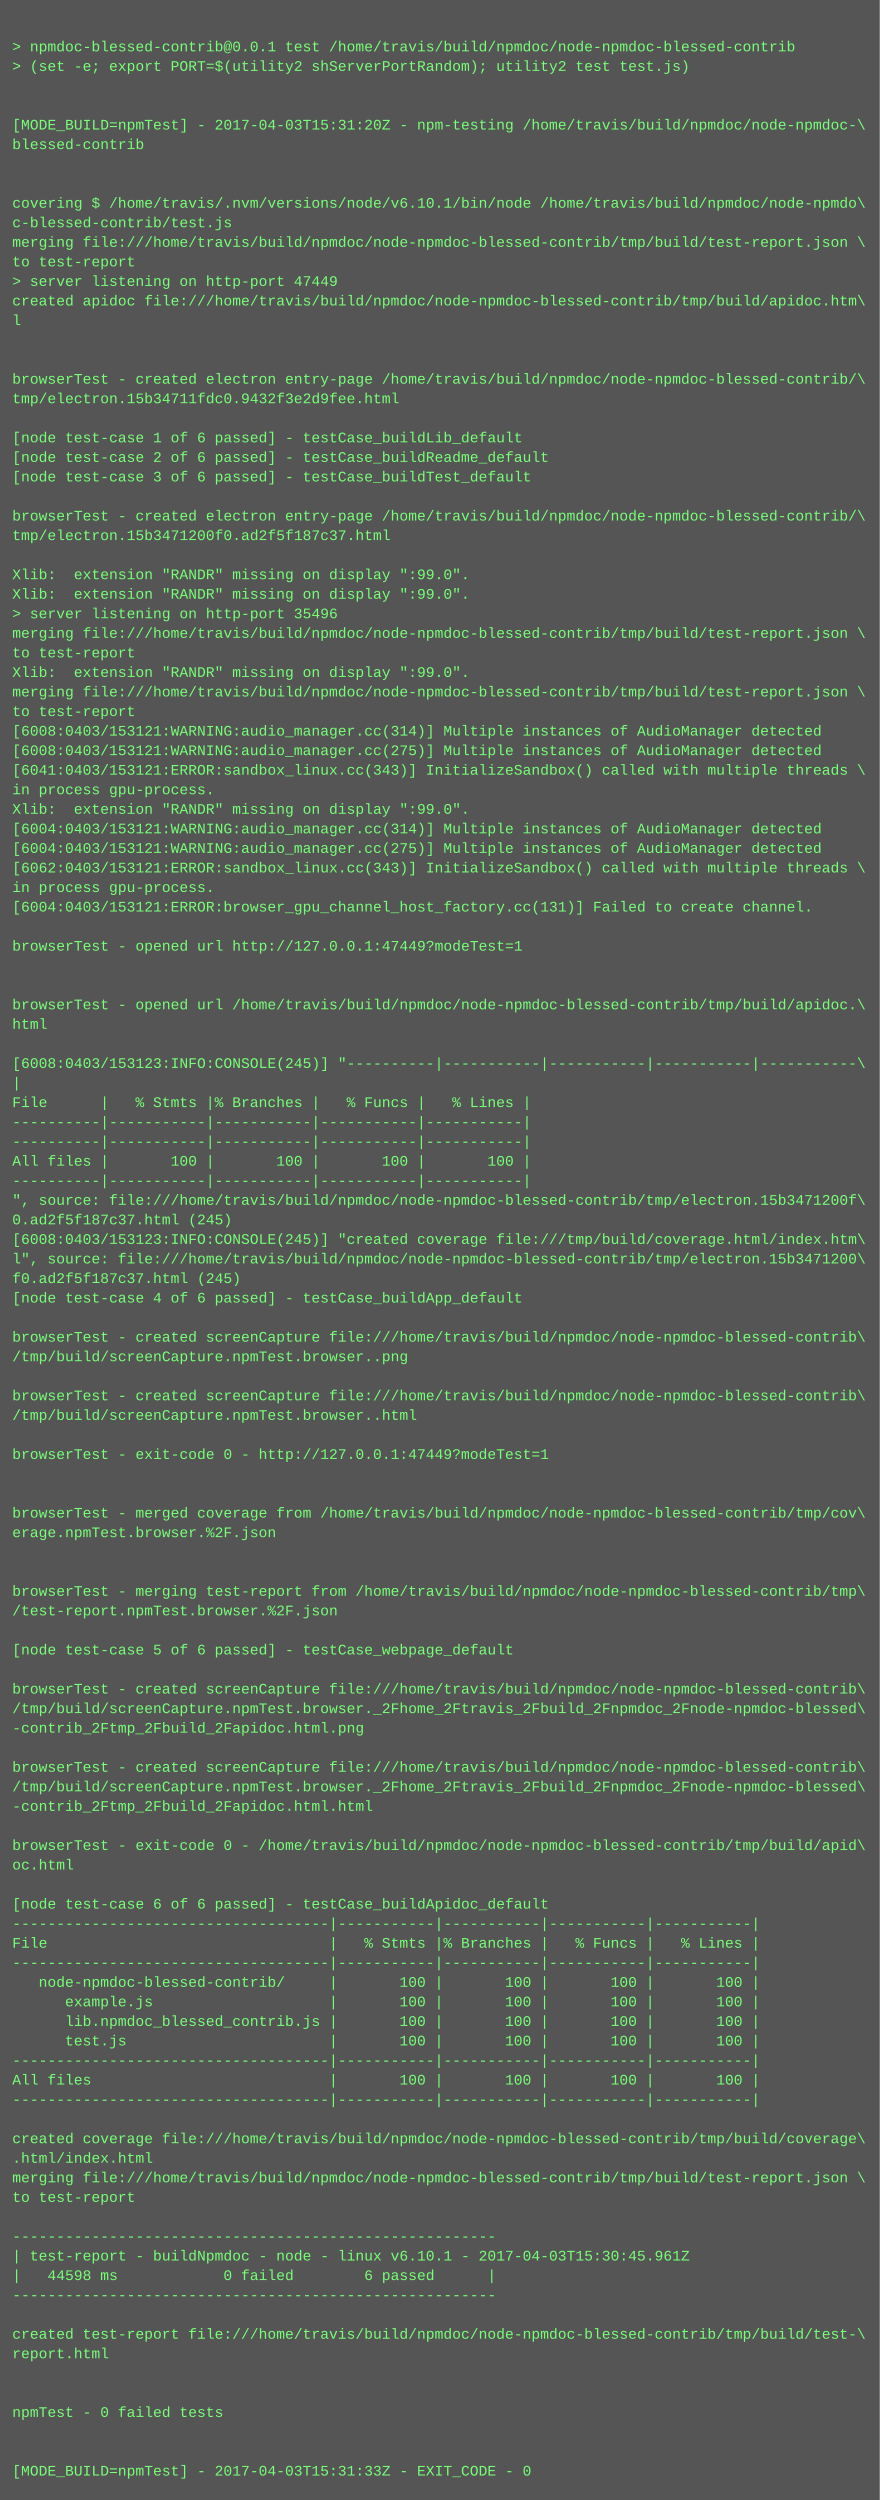
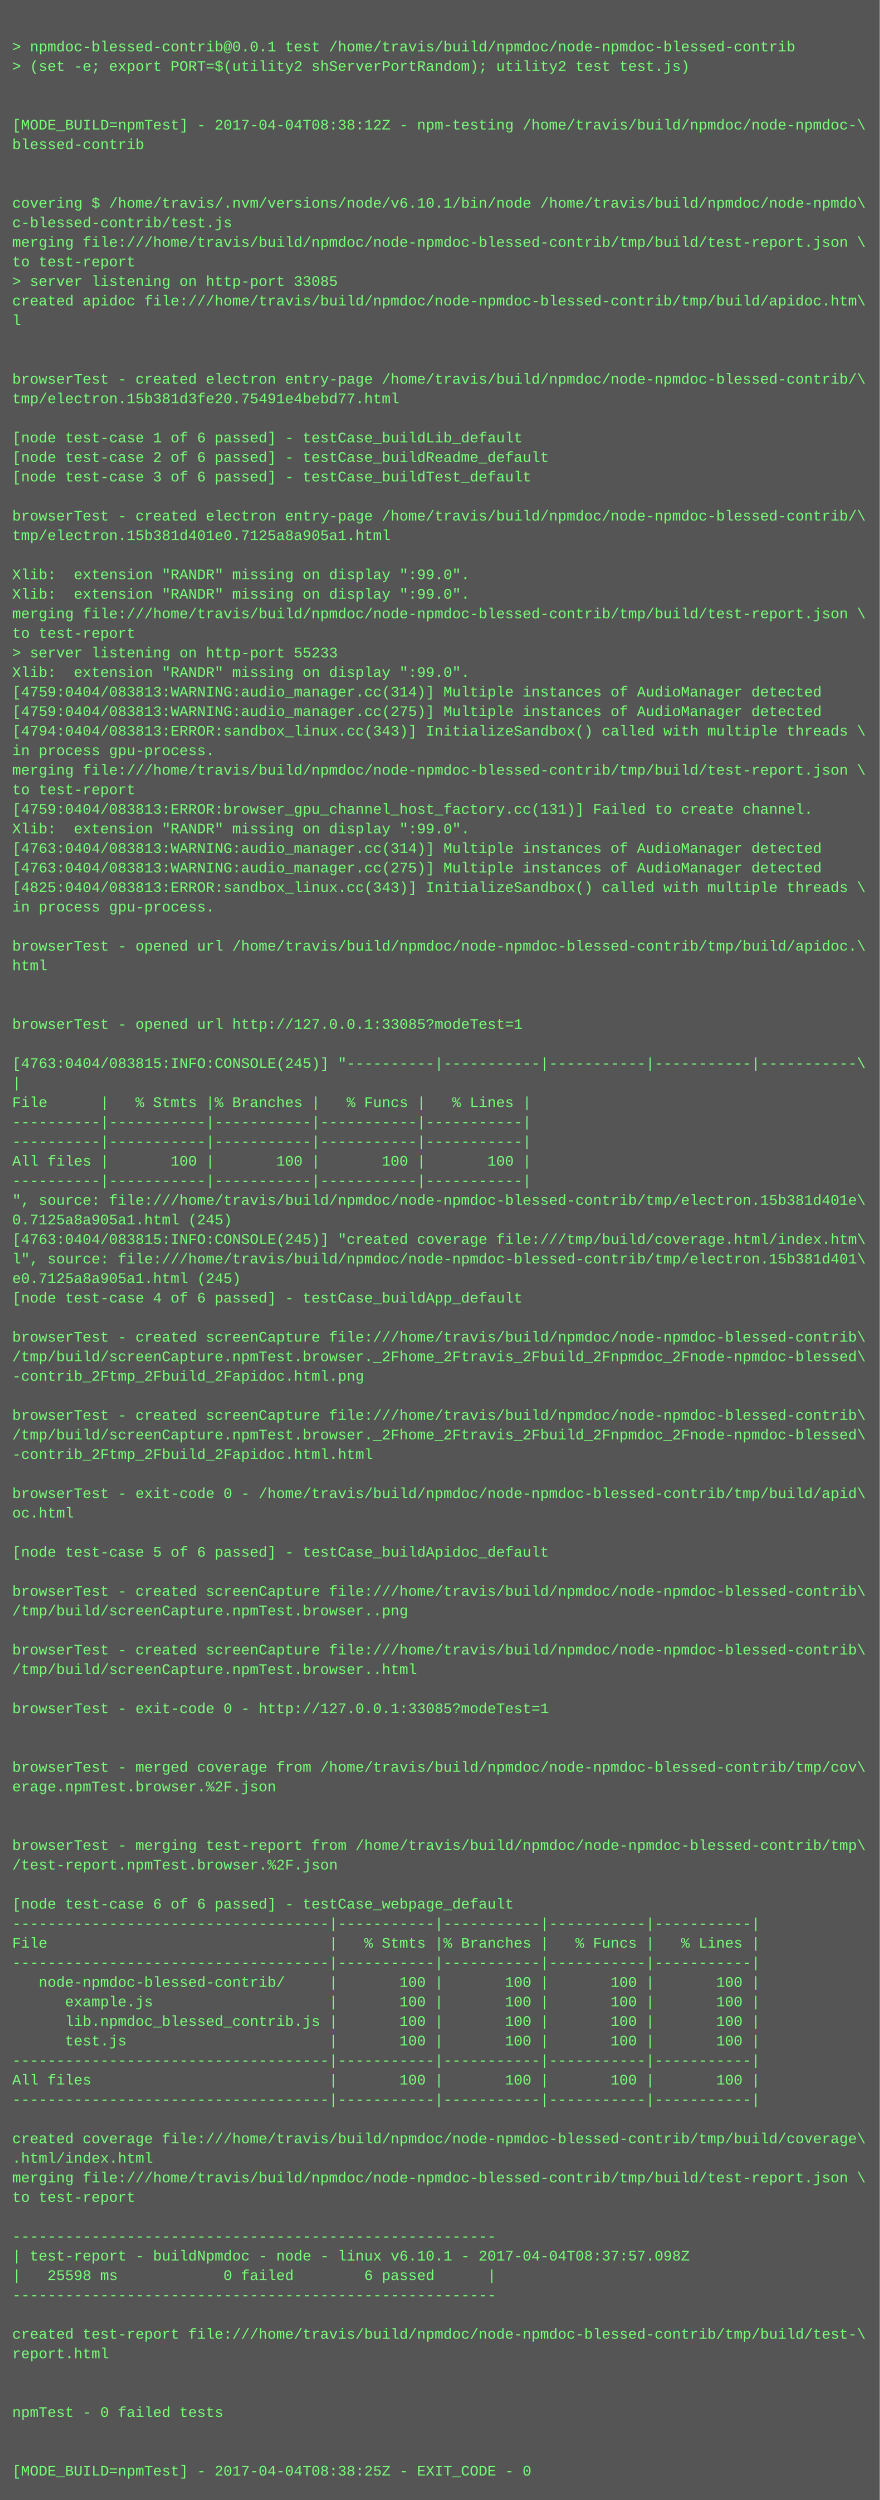
<svg xmlns="http://www.w3.org/2000/svg" height="2046" width="720">
  <rect height="2046" fill="#555" width="720" />
  <text fill="#7f7" font-family="Courier New" font-size="12" xml:space="preserve">
    <tspan x="10" y="26" />
    <tspan x="10" y="42">&gt; npmdoc-blessed-contrib@0.0.1 test /home/travis/build/npmdoc/node-npmdoc-blessed-contrib</tspan>
    <tspan x="10" y="58">&gt; (set -e; export PORT=$(utility2 shServerPortRandom); utility2 test test.js)</tspan>
    <tspan x="10" y="74" />
    <tspan x="10" y="90" />
-     <tspan x="10" y="106">[MODE_BUILD=npmTest] - 2017-04-03T15:31:20Z - npm-testing /home/travis/build/npmdoc/node-npmdoc-\</tspan>
+     <tspan x="10" y="106">[MODE_BUILD=npmTest] - 2017-04-04T08:38:12Z - npm-testing /home/travis/build/npmdoc/node-npmdoc-\</tspan>
    <tspan x="10" y="122">blessed-contrib</tspan>
    <tspan x="10" y="138" />
    <tspan x="10" y="154" />
    <tspan x="10" y="170">covering $ /home/travis/.nvm/versions/node/v6.10.1/bin/node /home/travis/build/npmdoc/node-npmdo\</tspan>
    <tspan x="10" y="186">c-blessed-contrib/test.js</tspan>
    <tspan x="10" y="202">merging file:///home/travis/build/npmdoc/node-npmdoc-blessed-contrib/tmp/build/test-report.json \</tspan>
    <tspan x="10" y="218">to test-report</tspan>
-     <tspan x="10" y="234">&gt; server listening on http-port 47449</tspan>
+     <tspan x="10" y="234">&gt; server listening on http-port 33085</tspan>
    <tspan x="10" y="250">created apidoc file:///home/travis/build/npmdoc/node-npmdoc-blessed-contrib/tmp/build/apidoc.htm\</tspan>
    <tspan x="10" y="266">l</tspan>
    <tspan x="10" y="282" />
    <tspan x="10" y="298" />
    <tspan x="10" y="314">browserTest - created electron entry-page /home/travis/build/npmdoc/node-npmdoc-blessed-contrib/\</tspan>
-     <tspan x="10" y="330">tmp/electron.15b34711fdc0.9432f3e2d9fee.html</tspan>
+     <tspan x="10" y="330">tmp/electron.15b381d3fe20.75491e4bebd77.html</tspan>
    <tspan x="10" y="346" />
    <tspan x="10" y="362">[node test-case 1 of 6 passed] - testCase_buildLib_default</tspan>
    <tspan x="10" y="378">[node test-case 2 of 6 passed] - testCase_buildReadme_default</tspan>
    <tspan x="10" y="394">[node test-case 3 of 6 passed] - testCase_buildTest_default</tspan>
    <tspan x="10" y="410" />
    <tspan x="10" y="426">browserTest - created electron entry-page /home/travis/build/npmdoc/node-npmdoc-blessed-contrib/\</tspan>
-     <tspan x="10" y="442">tmp/electron.15b3471200f0.ad2f5f187c37.html</tspan>
+     <tspan x="10" y="442">tmp/electron.15b381d401e0.7125a8a905a1.html</tspan>
    <tspan x="10" y="458" />
    <tspan x="10" y="474">Xlib:  extension "RANDR" missing on display ":99.0".</tspan>
    <tspan x="10" y="490">Xlib:  extension "RANDR" missing on display ":99.0".</tspan>
-     <tspan x="10" y="506">&gt; server listening on http-port 35496</tspan>
-     <tspan x="10" y="522">merging file:///home/travis/build/npmdoc/node-npmdoc-blessed-contrib/tmp/build/test-report.json \</tspan>
-     <tspan x="10" y="538">to test-report</tspan>
+     <tspan x="10" y="506">merging file:///home/travis/build/npmdoc/node-npmdoc-blessed-contrib/tmp/build/test-report.json \</tspan>
+     <tspan x="10" y="522">to test-report</tspan>
+     <tspan x="10" y="538">&gt; server listening on http-port 55233</tspan>
    <tspan x="10" y="554">Xlib:  extension "RANDR" missing on display ":99.0".</tspan>
-     <tspan x="10" y="570">merging file:///home/travis/build/npmdoc/node-npmdoc-blessed-contrib/tmp/build/test-report.json \</tspan>
-     <tspan x="10" y="586">to test-report</tspan>
-     <tspan x="10" y="602">[6008:0403/153121:WARNING:audio_manager.cc(314)] Multiple instances of AudioManager detected</tspan>
-     <tspan x="10" y="618">[6008:0403/153121:WARNING:audio_manager.cc(275)] Multiple instances of AudioManager detected</tspan>
-     <tspan x="10" y="634">[6041:0403/153121:ERROR:sandbox_linux.cc(343)] InitializeSandbox() called with multiple threads \</tspan>
-     <tspan x="10" y="650">in process gpu-process. </tspan>
-     <tspan x="10" y="666">Xlib:  extension "RANDR" missing on display ":99.0".</tspan>
-     <tspan x="10" y="682">[6004:0403/153121:WARNING:audio_manager.cc(314)] Multiple instances of AudioManager detected</tspan>
-     <tspan x="10" y="698">[6004:0403/153121:WARNING:audio_manager.cc(275)] Multiple instances of AudioManager detected</tspan>
-     <tspan x="10" y="714">[6062:0403/153121:ERROR:sandbox_linux.cc(343)] InitializeSandbox() called with multiple threads \</tspan>
-     <tspan x="10" y="730">in process gpu-process. </tspan>
-     <tspan x="10" y="746">[6004:0403/153121:ERROR:browser_gpu_channel_host_factory.cc(131)] Failed to create channel.</tspan>
+     <tspan x="10" y="570">[4759:0404/083813:WARNING:audio_manager.cc(314)] Multiple instances of AudioManager detected</tspan>
+     <tspan x="10" y="586">[4759:0404/083813:WARNING:audio_manager.cc(275)] Multiple instances of AudioManager detected</tspan>
+     <tspan x="10" y="602">[4794:0404/083813:ERROR:sandbox_linux.cc(343)] InitializeSandbox() called with multiple threads \</tspan>
+     <tspan x="10" y="618">in process gpu-process. </tspan>
+     <tspan x="10" y="634">merging file:///home/travis/build/npmdoc/node-npmdoc-blessed-contrib/tmp/build/test-report.json \</tspan>
+     <tspan x="10" y="650">to test-report</tspan>
+     <tspan x="10" y="666">[4759:0404/083813:ERROR:browser_gpu_channel_host_factory.cc(131)] Failed to create channel.</tspan>
+     <tspan x="10" y="682">Xlib:  extension "RANDR" missing on display ":99.0".</tspan>
+     <tspan x="10" y="698">[4763:0404/083813:WARNING:audio_manager.cc(314)] Multiple instances of AudioManager detected</tspan>
+     <tspan x="10" y="714">[4763:0404/083813:WARNING:audio_manager.cc(275)] Multiple instances of AudioManager detected</tspan>
+     <tspan x="10" y="730">[4825:0404/083813:ERROR:sandbox_linux.cc(343)] InitializeSandbox() called with multiple threads \</tspan>
+     <tspan x="10" y="746">in process gpu-process. </tspan>
    <tspan x="10" y="762" />
-     <tspan x="10" y="778">browserTest - opened url http://127.0.0.1:47449?modeTest=1</tspan>
-     <tspan x="10" y="794" />
+     <tspan x="10" y="778">browserTest - opened url /home/travis/build/npmdoc/node-npmdoc-blessed-contrib/tmp/build/apidoc.\</tspan>
+     <tspan x="10" y="794">html</tspan>
    <tspan x="10" y="810" />
-     <tspan x="10" y="826">browserTest - opened url /home/travis/build/npmdoc/node-npmdoc-blessed-contrib/tmp/build/apidoc.\</tspan>
-     <tspan x="10" y="842">html</tspan>
+     <tspan x="10" y="826" />
+     <tspan x="10" y="842">browserTest - opened url http://127.0.0.1:33085?modeTest=1</tspan>
    <tspan x="10" y="858" />
-     <tspan x="10" y="874">[6008:0403/153123:INFO:CONSOLE(245)] "----------|-----------|-----------|-----------|-----------\</tspan>
+     <tspan x="10" y="874">[4763:0404/083815:INFO:CONSOLE(245)] "----------|-----------|-----------|-----------|-----------\</tspan>
    <tspan x="10" y="890">|</tspan>
    <tspan x="10" y="906">File      |   % Stmts |% Branches |   % Funcs |   % Lines |</tspan>
    <tspan x="10" y="922">----------|-----------|-----------|-----------|-----------|</tspan>
    <tspan x="10" y="938">----------|-----------|-----------|-----------|-----------|</tspan>
    <tspan x="10" y="954">All files |       100 |       100 |       100 |       100 |</tspan>
    <tspan x="10" y="970">----------|-----------|-----------|-----------|-----------|</tspan>
-     <tspan x="10" y="986">", source: file:///home/travis/build/npmdoc/node-npmdoc-blessed-contrib/tmp/electron.15b3471200f\</tspan>
-     <tspan x="10" y="1002">0.ad2f5f187c37.html (245)</tspan>
-     <tspan x="10" y="1018">[6008:0403/153123:INFO:CONSOLE(245)] "created coverage file:///tmp/build/coverage.html/index.htm\</tspan>
-     <tspan x="10" y="1034">l", source: file:///home/travis/build/npmdoc/node-npmdoc-blessed-contrib/tmp/electron.15b3471200\</tspan>
-     <tspan x="10" y="1050">f0.ad2f5f187c37.html (245)</tspan>
+     <tspan x="10" y="986">", source: file:///home/travis/build/npmdoc/node-npmdoc-blessed-contrib/tmp/electron.15b381d401e\</tspan>
+     <tspan x="10" y="1002">0.7125a8a905a1.html (245)</tspan>
+     <tspan x="10" y="1018">[4763:0404/083815:INFO:CONSOLE(245)] "created coverage file:///tmp/build/coverage.html/index.htm\</tspan>
+     <tspan x="10" y="1034">l", source: file:///home/travis/build/npmdoc/node-npmdoc-blessed-contrib/tmp/electron.15b381d401\</tspan>
+     <tspan x="10" y="1050">e0.7125a8a905a1.html (245)</tspan>
    <tspan x="10" y="1066">[node test-case 4 of 6 passed] - testCase_buildApp_default</tspan>
    <tspan x="10" y="1082" />
    <tspan x="10" y="1098">browserTest - created screenCapture file:///home/travis/build/npmdoc/node-npmdoc-blessed-contrib\</tspan>
-     <tspan x="10" y="1114">/tmp/build/screenCapture.npmTest.browser..png</tspan>
-     <tspan x="10" y="1130" />
-     <tspan x="10" y="1146">browserTest - created screenCapture file:///home/travis/build/npmdoc/node-npmdoc-blessed-contrib\</tspan>
-     <tspan x="10" y="1162">/tmp/build/screenCapture.npmTest.browser..html</tspan>
-     <tspan x="10" y="1178" />
-     <tspan x="10" y="1194">browserTest - exit-code 0 - http://127.0.0.1:47449?modeTest=1</tspan>
+     <tspan x="10" y="1114">/tmp/build/screenCapture.npmTest.browser._2Fhome_2Ftravis_2Fbuild_2Fnpmdoc_2Fnode-npmdoc-blessed\</tspan>
+     <tspan x="10" y="1130">-contrib_2Ftmp_2Fbuild_2Fapidoc.html.png</tspan>
+     <tspan x="10" y="1146" />
+     <tspan x="10" y="1162">browserTest - created screenCapture file:///home/travis/build/npmdoc/node-npmdoc-blessed-contrib\</tspan>
+     <tspan x="10" y="1178">/tmp/build/screenCapture.npmTest.browser._2Fhome_2Ftravis_2Fbuild_2Fnpmdoc_2Fnode-npmdoc-blessed\</tspan>
+     <tspan x="10" y="1194">-contrib_2Ftmp_2Fbuild_2Fapidoc.html.html</tspan>
    <tspan x="10" y="1210" />
-     <tspan x="10" y="1226" />
-     <tspan x="10" y="1242">browserTest - merged coverage from /home/travis/build/npmdoc/node-npmdoc-blessed-contrib/tmp/cov\</tspan>
-     <tspan x="10" y="1258">erage.npmTest.browser.%2F.json</tspan>
-     <tspan x="10" y="1274" />
+     <tspan x="10" y="1226">browserTest - exit-code 0 - /home/travis/build/npmdoc/node-npmdoc-blessed-contrib/tmp/build/apid\</tspan>
+     <tspan x="10" y="1242">oc.html</tspan>
+     <tspan x="10" y="1258" />
+     <tspan x="10" y="1274">[node test-case 5 of 6 passed] - testCase_buildApidoc_default</tspan>
    <tspan x="10" y="1290" />
-     <tspan x="10" y="1306">browserTest - merging test-report from /home/travis/build/npmdoc/node-npmdoc-blessed-contrib/tmp\</tspan>
-     <tspan x="10" y="1322">/test-report.npmTest.browser.%2F.json</tspan>
+     <tspan x="10" y="1306">browserTest - created screenCapture file:///home/travis/build/npmdoc/node-npmdoc-blessed-contrib\</tspan>
+     <tspan x="10" y="1322">/tmp/build/screenCapture.npmTest.browser..png</tspan>
    <tspan x="10" y="1338" />
-     <tspan x="10" y="1354">[node test-case 5 of 6 passed] - testCase_webpage_default</tspan>
-     <tspan x="10" y="1370" />
-     <tspan x="10" y="1386">browserTest - created screenCapture file:///home/travis/build/npmdoc/node-npmdoc-blessed-contrib\</tspan>
-     <tspan x="10" y="1402">/tmp/build/screenCapture.npmTest.browser._2Fhome_2Ftravis_2Fbuild_2Fnpmdoc_2Fnode-npmdoc-blessed\</tspan>
-     <tspan x="10" y="1418">-contrib_2Ftmp_2Fbuild_2Fapidoc.html.png</tspan>
+     <tspan x="10" y="1354">browserTest - created screenCapture file:///home/travis/build/npmdoc/node-npmdoc-blessed-contrib\</tspan>
+     <tspan x="10" y="1370">/tmp/build/screenCapture.npmTest.browser..html</tspan>
+     <tspan x="10" y="1386" />
+     <tspan x="10" y="1402">browserTest - exit-code 0 - http://127.0.0.1:33085?modeTest=1</tspan>
+     <tspan x="10" y="1418" />
    <tspan x="10" y="1434" />
-     <tspan x="10" y="1450">browserTest - created screenCapture file:///home/travis/build/npmdoc/node-npmdoc-blessed-contrib\</tspan>
-     <tspan x="10" y="1466">/tmp/build/screenCapture.npmTest.browser._2Fhome_2Ftravis_2Fbuild_2Fnpmdoc_2Fnode-npmdoc-blessed\</tspan>
-     <tspan x="10" y="1482">-contrib_2Ftmp_2Fbuild_2Fapidoc.html.html</tspan>
+     <tspan x="10" y="1450">browserTest - merged coverage from /home/travis/build/npmdoc/node-npmdoc-blessed-contrib/tmp/cov\</tspan>
+     <tspan x="10" y="1466">erage.npmTest.browser.%2F.json</tspan>
+     <tspan x="10" y="1482" />
    <tspan x="10" y="1498" />
-     <tspan x="10" y="1514">browserTest - exit-code 0 - /home/travis/build/npmdoc/node-npmdoc-blessed-contrib/tmp/build/apid\</tspan>
-     <tspan x="10" y="1530">oc.html</tspan>
+     <tspan x="10" y="1514">browserTest - merging test-report from /home/travis/build/npmdoc/node-npmdoc-blessed-contrib/tmp\</tspan>
+     <tspan x="10" y="1530">/test-report.npmTest.browser.%2F.json</tspan>
    <tspan x="10" y="1546" />
-     <tspan x="10" y="1562">[node test-case 6 of 6 passed] - testCase_buildApidoc_default</tspan>
+     <tspan x="10" y="1562">[node test-case 6 of 6 passed] - testCase_webpage_default</tspan>
    <tspan x="10" y="1578">------------------------------------|-----------|-----------|-----------|-----------|</tspan>
    <tspan x="10" y="1594">File                                |   % Stmts |% Branches |   % Funcs |   % Lines |</tspan>
    <tspan x="10" y="1610">------------------------------------|-----------|-----------|-----------|-----------|</tspan>
    <tspan x="10" y="1626">   node-npmdoc-blessed-contrib/     |       100 |       100 |       100 |       100 |</tspan>
    <tspan x="10" y="1642">      example.js                    |       100 |       100 |       100 |       100 |</tspan>
    <tspan x="10" y="1658">      lib.npmdoc_blessed_contrib.js |       100 |       100 |       100 |       100 |</tspan>
    <tspan x="10" y="1674">      test.js                       |       100 |       100 |       100 |       100 |</tspan>
    <tspan x="10" y="1690">------------------------------------|-----------|-----------|-----------|-----------|</tspan>
    <tspan x="10" y="1706">All files                           |       100 |       100 |       100 |       100 |</tspan>
    <tspan x="10" y="1722">------------------------------------|-----------|-----------|-----------|-----------|</tspan>
    <tspan x="10" y="1738" />
    <tspan x="10" y="1754">created coverage file:///home/travis/build/npmdoc/node-npmdoc-blessed-contrib/tmp/build/coverage\</tspan>
    <tspan x="10" y="1770">.html/index.html</tspan>
    <tspan x="10" y="1786">merging file:///home/travis/build/npmdoc/node-npmdoc-blessed-contrib/tmp/build/test-report.json \</tspan>
    <tspan x="10" y="1802">to test-report</tspan>
    <tspan x="10" y="1818" />
    <tspan x="10" y="1834">-------------------------------------------------------</tspan>
-     <tspan x="10" y="1850">| test-report - buildNpmdoc - node - linux v6.10.1 - 2017-04-03T15:30:45.961Z</tspan>
-     <tspan x="10" y="1866">|   44598 ms            0 failed        6 passed      |</tspan>
+     <tspan x="10" y="1850">| test-report - buildNpmdoc - node - linux v6.10.1 - 2017-04-04T08:37:57.098Z</tspan>
+     <tspan x="10" y="1866">|   25598 ms            0 failed        6 passed      |</tspan>
    <tspan x="10" y="1882">-------------------------------------------------------</tspan>
    <tspan x="10" y="1898" />
    <tspan x="10" y="1914">created test-report file:///home/travis/build/npmdoc/node-npmdoc-blessed-contrib/tmp/build/test-\</tspan>
    <tspan x="10" y="1930">report.html</tspan>
    <tspan x="10" y="1946" />
    <tspan x="10" y="1962" />
    <tspan x="10" y="1978">npmTest - 0 failed tests</tspan>
    <tspan x="10" y="1994" />
    <tspan x="10" y="2010" />
-     <tspan x="10" y="2026">[MODE_BUILD=npmTest] - 2017-04-03T15:31:33Z - EXIT_CODE - 0</tspan>
+     <tspan x="10" y="2026">[MODE_BUILD=npmTest] - 2017-04-04T08:38:25Z - EXIT_CODE - 0</tspan>
  </text>
</svg>
